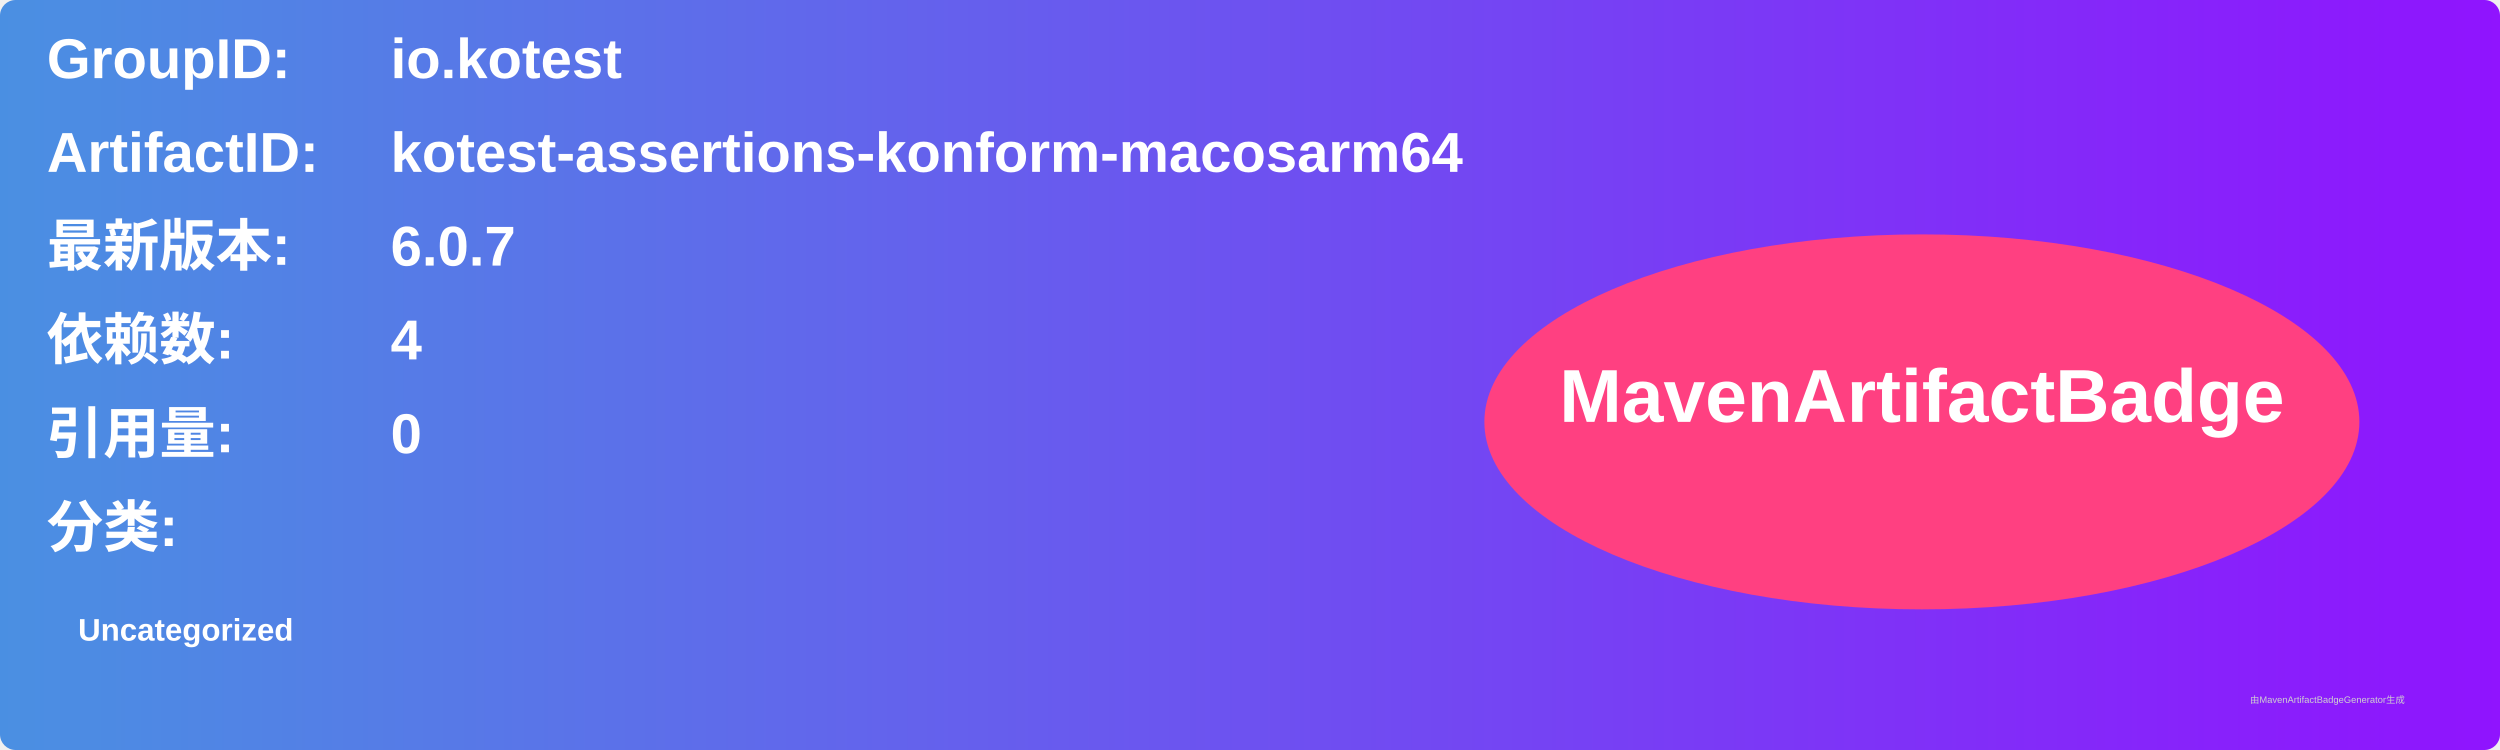
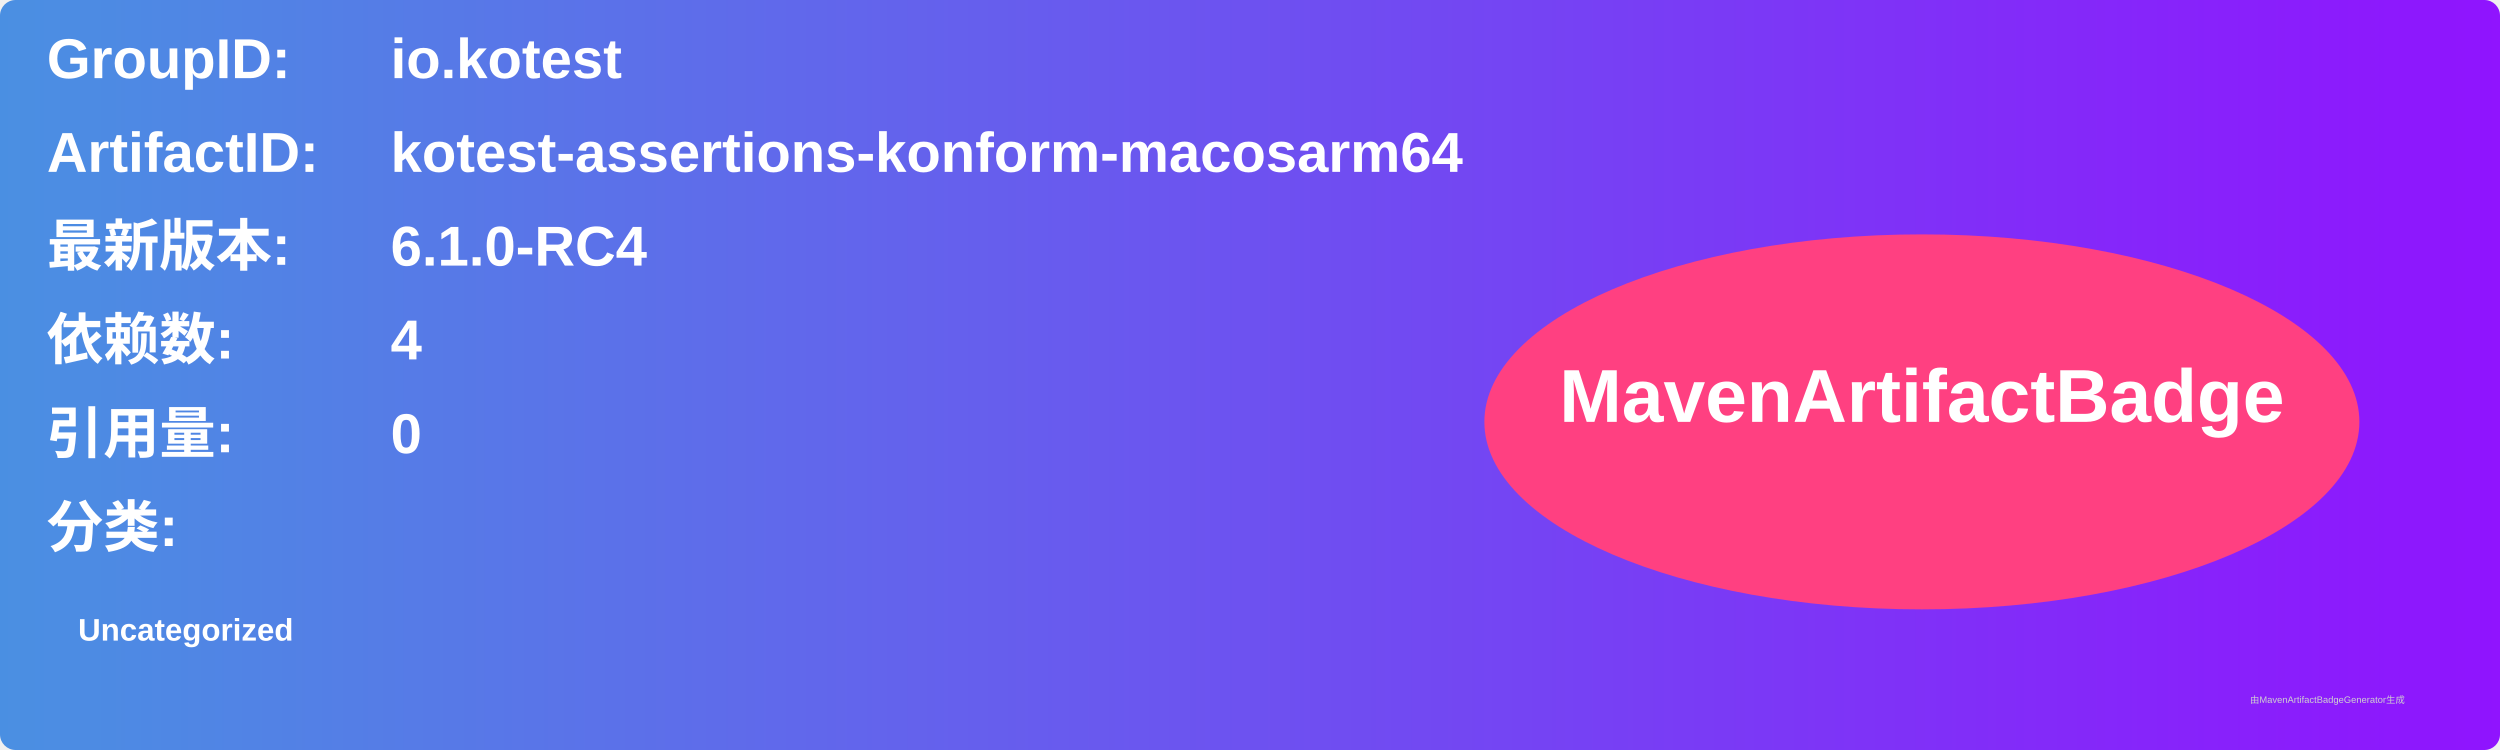
<svg xmlns="http://www.w3.org/2000/svg" width="800" height="240" viewBox="0 0 800 240">
  <linearGradient id="grad" x1="0%" y1="0%" x2="100%" y2="0%">
    <stop offset="0%" stop-color="#4a90e2" />
    <stop offset="100%" stop-color="#9013fe" />
  </linearGradient>
  <rect width="100%" height="100%" rx="5" ry="5" fill="url(#grad)" />
  <g transform="translate(15, 15)">
    <text x="0" y="10" font-family="Arial" font-size="18" fill="white" font-weight="bold" width="260">GroupID:</text>
    <text x="110" y="10" font-family="Arial" font-size="18" fill="white" font-weight="bold" width="460">io.kotest</text>
    <text x="0" y="40" font-family="Arial" font-size="18" fill="white" font-weight="bold" width="260">ArtifactID:</text>
    <text x="110" y="40" font-family="Arial" font-size="18" fill="white" font-weight="bold" width="460">kotest-assertions-konform-macosarm64</text>
    <text x="0" y="70" font-family="Arial" font-size="18" fill="white" font-weight="bold">最新版本:</text>
    <text x="110" y="70" font-family="Arial" font-size="18" fill="white" font-weight="bold">
-       <tspan font-weight="bold">6.0.7</tspan>
+       <tspan font-weight="bold">6.1.0-RC4</tspan>
    </text>
    <text x="0" y="100" font-family="Arial" font-size="18" fill="white" font-weight="bold">依赖数: </text>
    <text x="110" y="100" font-family="Arial" font-size="18" fill="white">
      <tspan font-weight="bold">4</tspan>
    </text>
    <text x="0" y="130" font-family="Arial" font-size="18" fill="white" font-weight="bold">引用量: </text>
    <text x="110" y="130" font-family="Arial" font-size="18" fill="white">
      <tspan font-weight="bold">0</tspan>
    </text>
    <text x="0" y="160" font-family="Arial" font-size="18" fill="white" font-weight="bold">分类:</text>
    <text x="10" y="190" font-family="Arial" font-size="10" fill="white">
      <tspan font-weight="bold">Uncategorized</tspan>
    </text>
    <ellipse cx="600" cy="120" rx="140" ry="60" fill="#ff4081" />
    <text x="600" y="120" text-anchor="middle" font-family="Arial" font-size="24" fill="white" font-weight="bold">MavenArtifactBadge</text>
  </g>
  <text x="720" y="225" font-family="Arial" font-size="3" fill="#d0d0d0">由MavenArtifactBadgeGenerator生成</text>
</svg>
